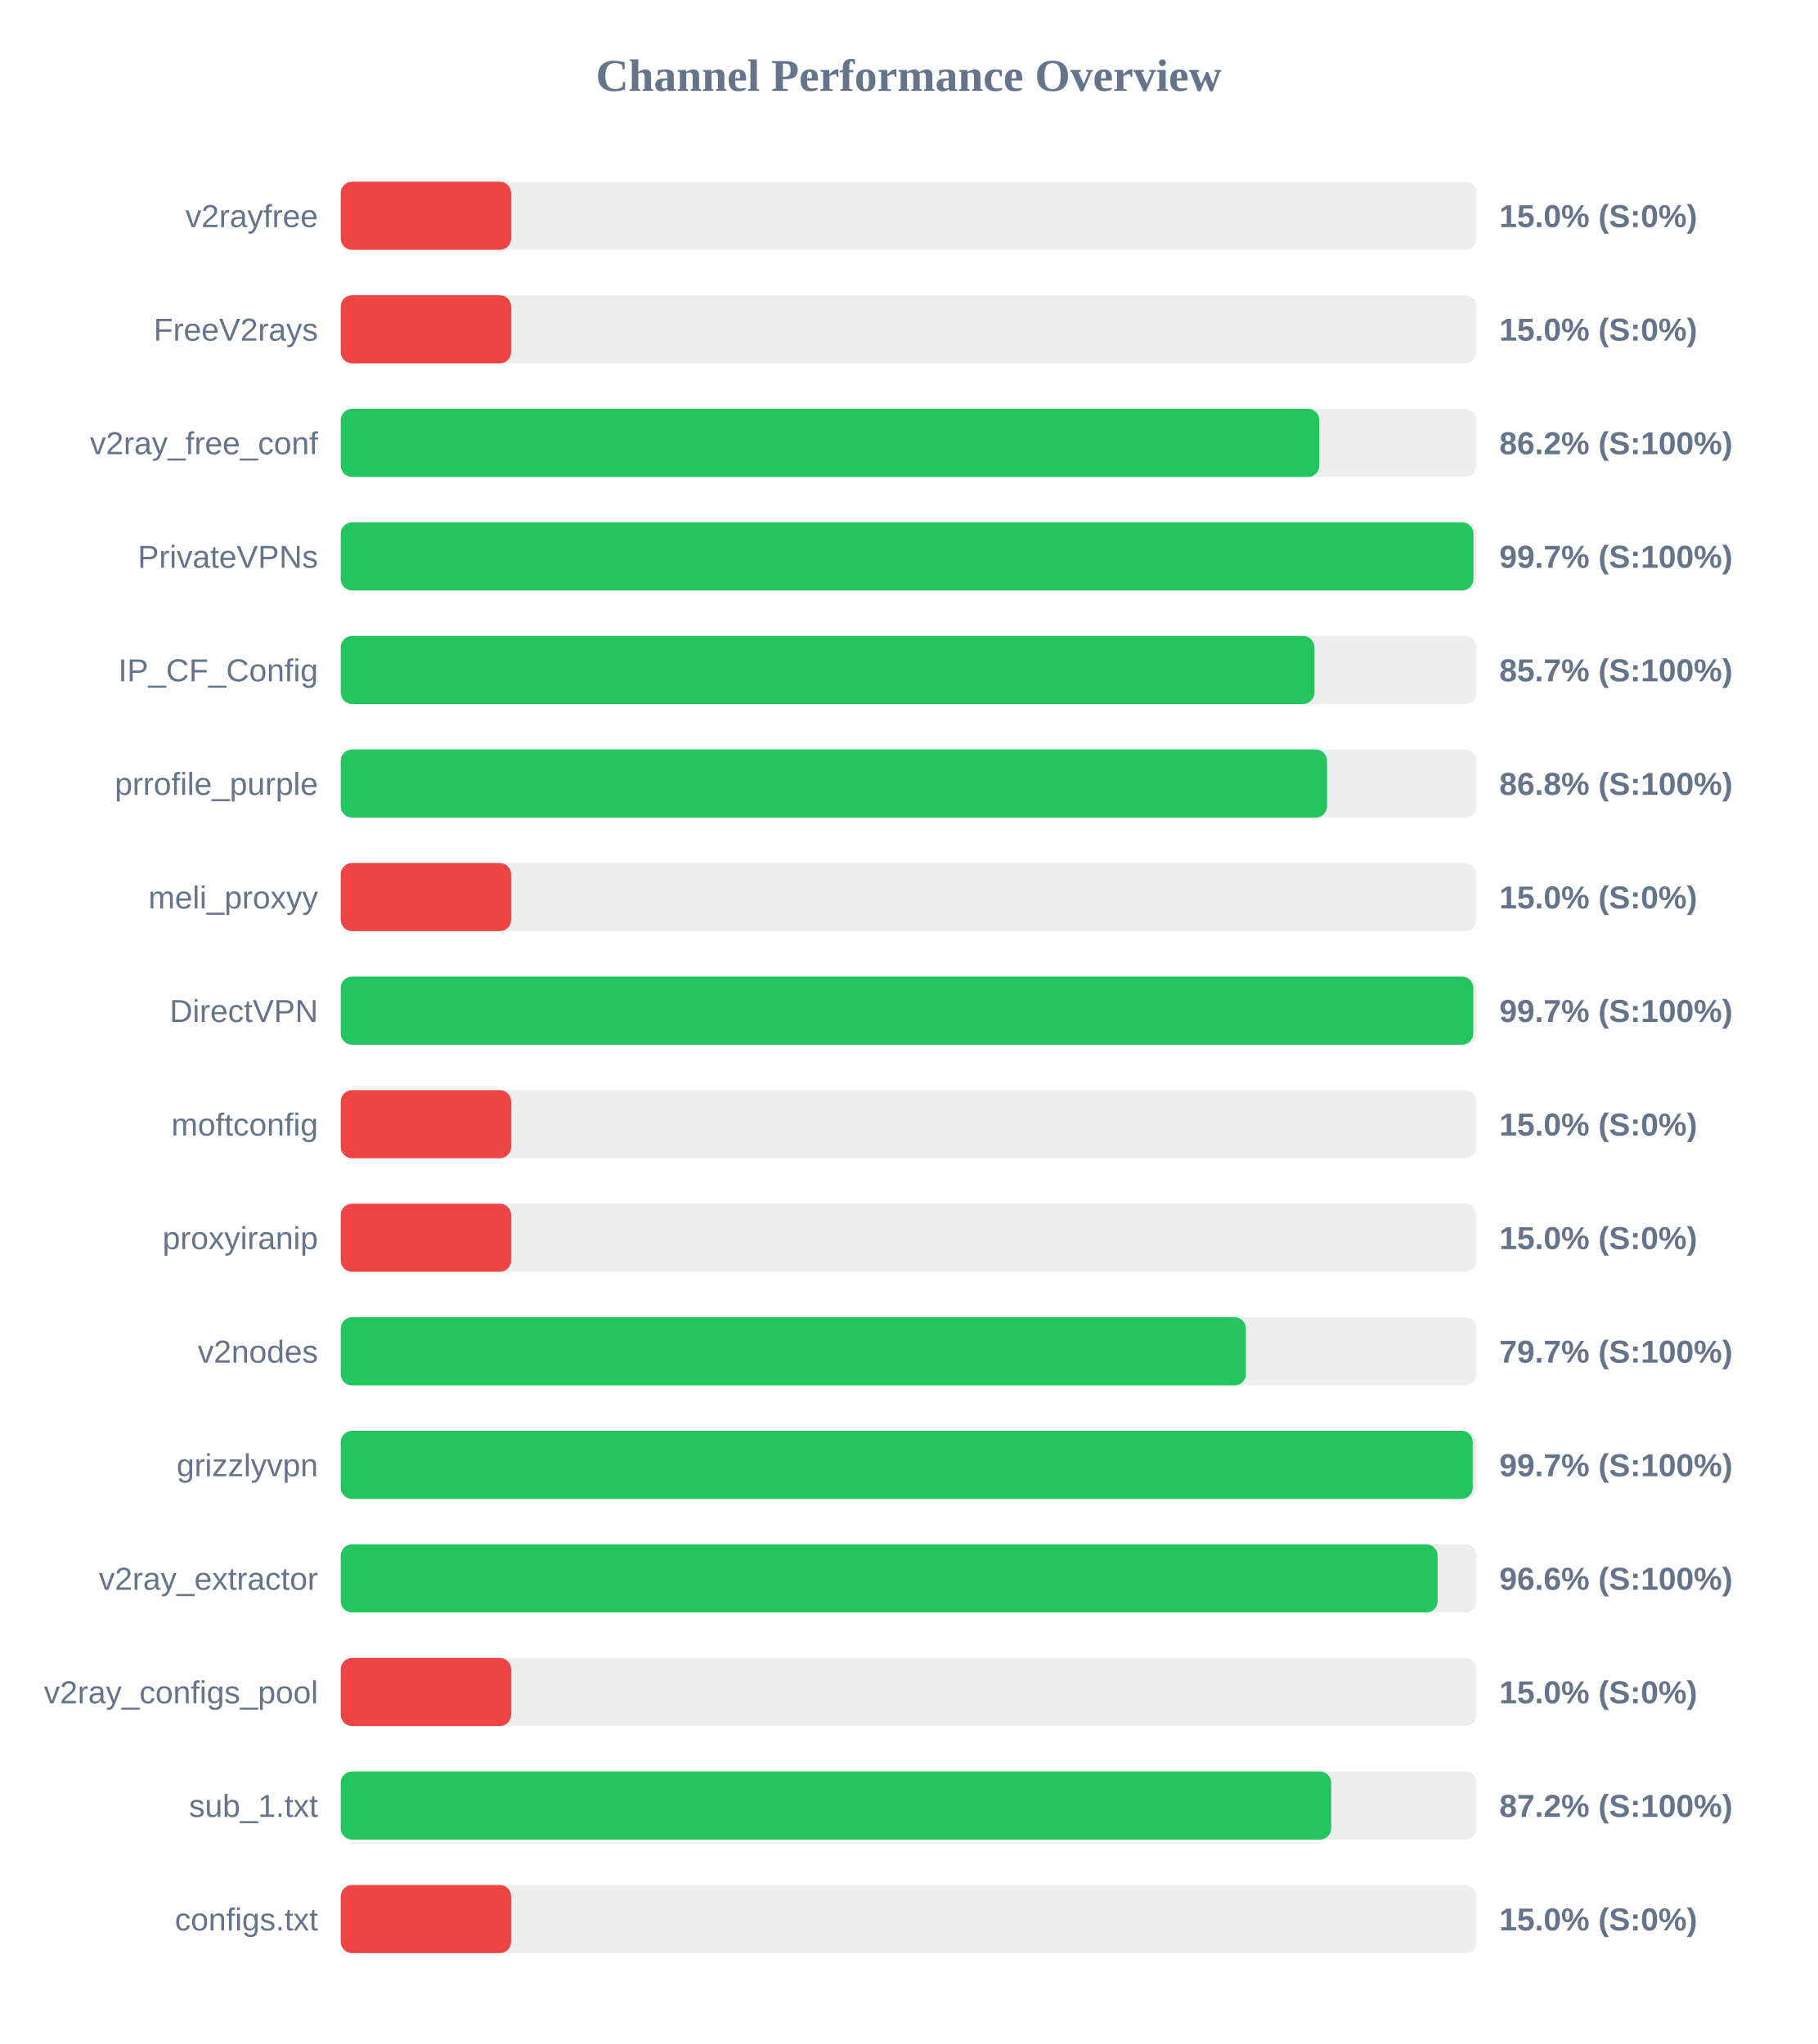
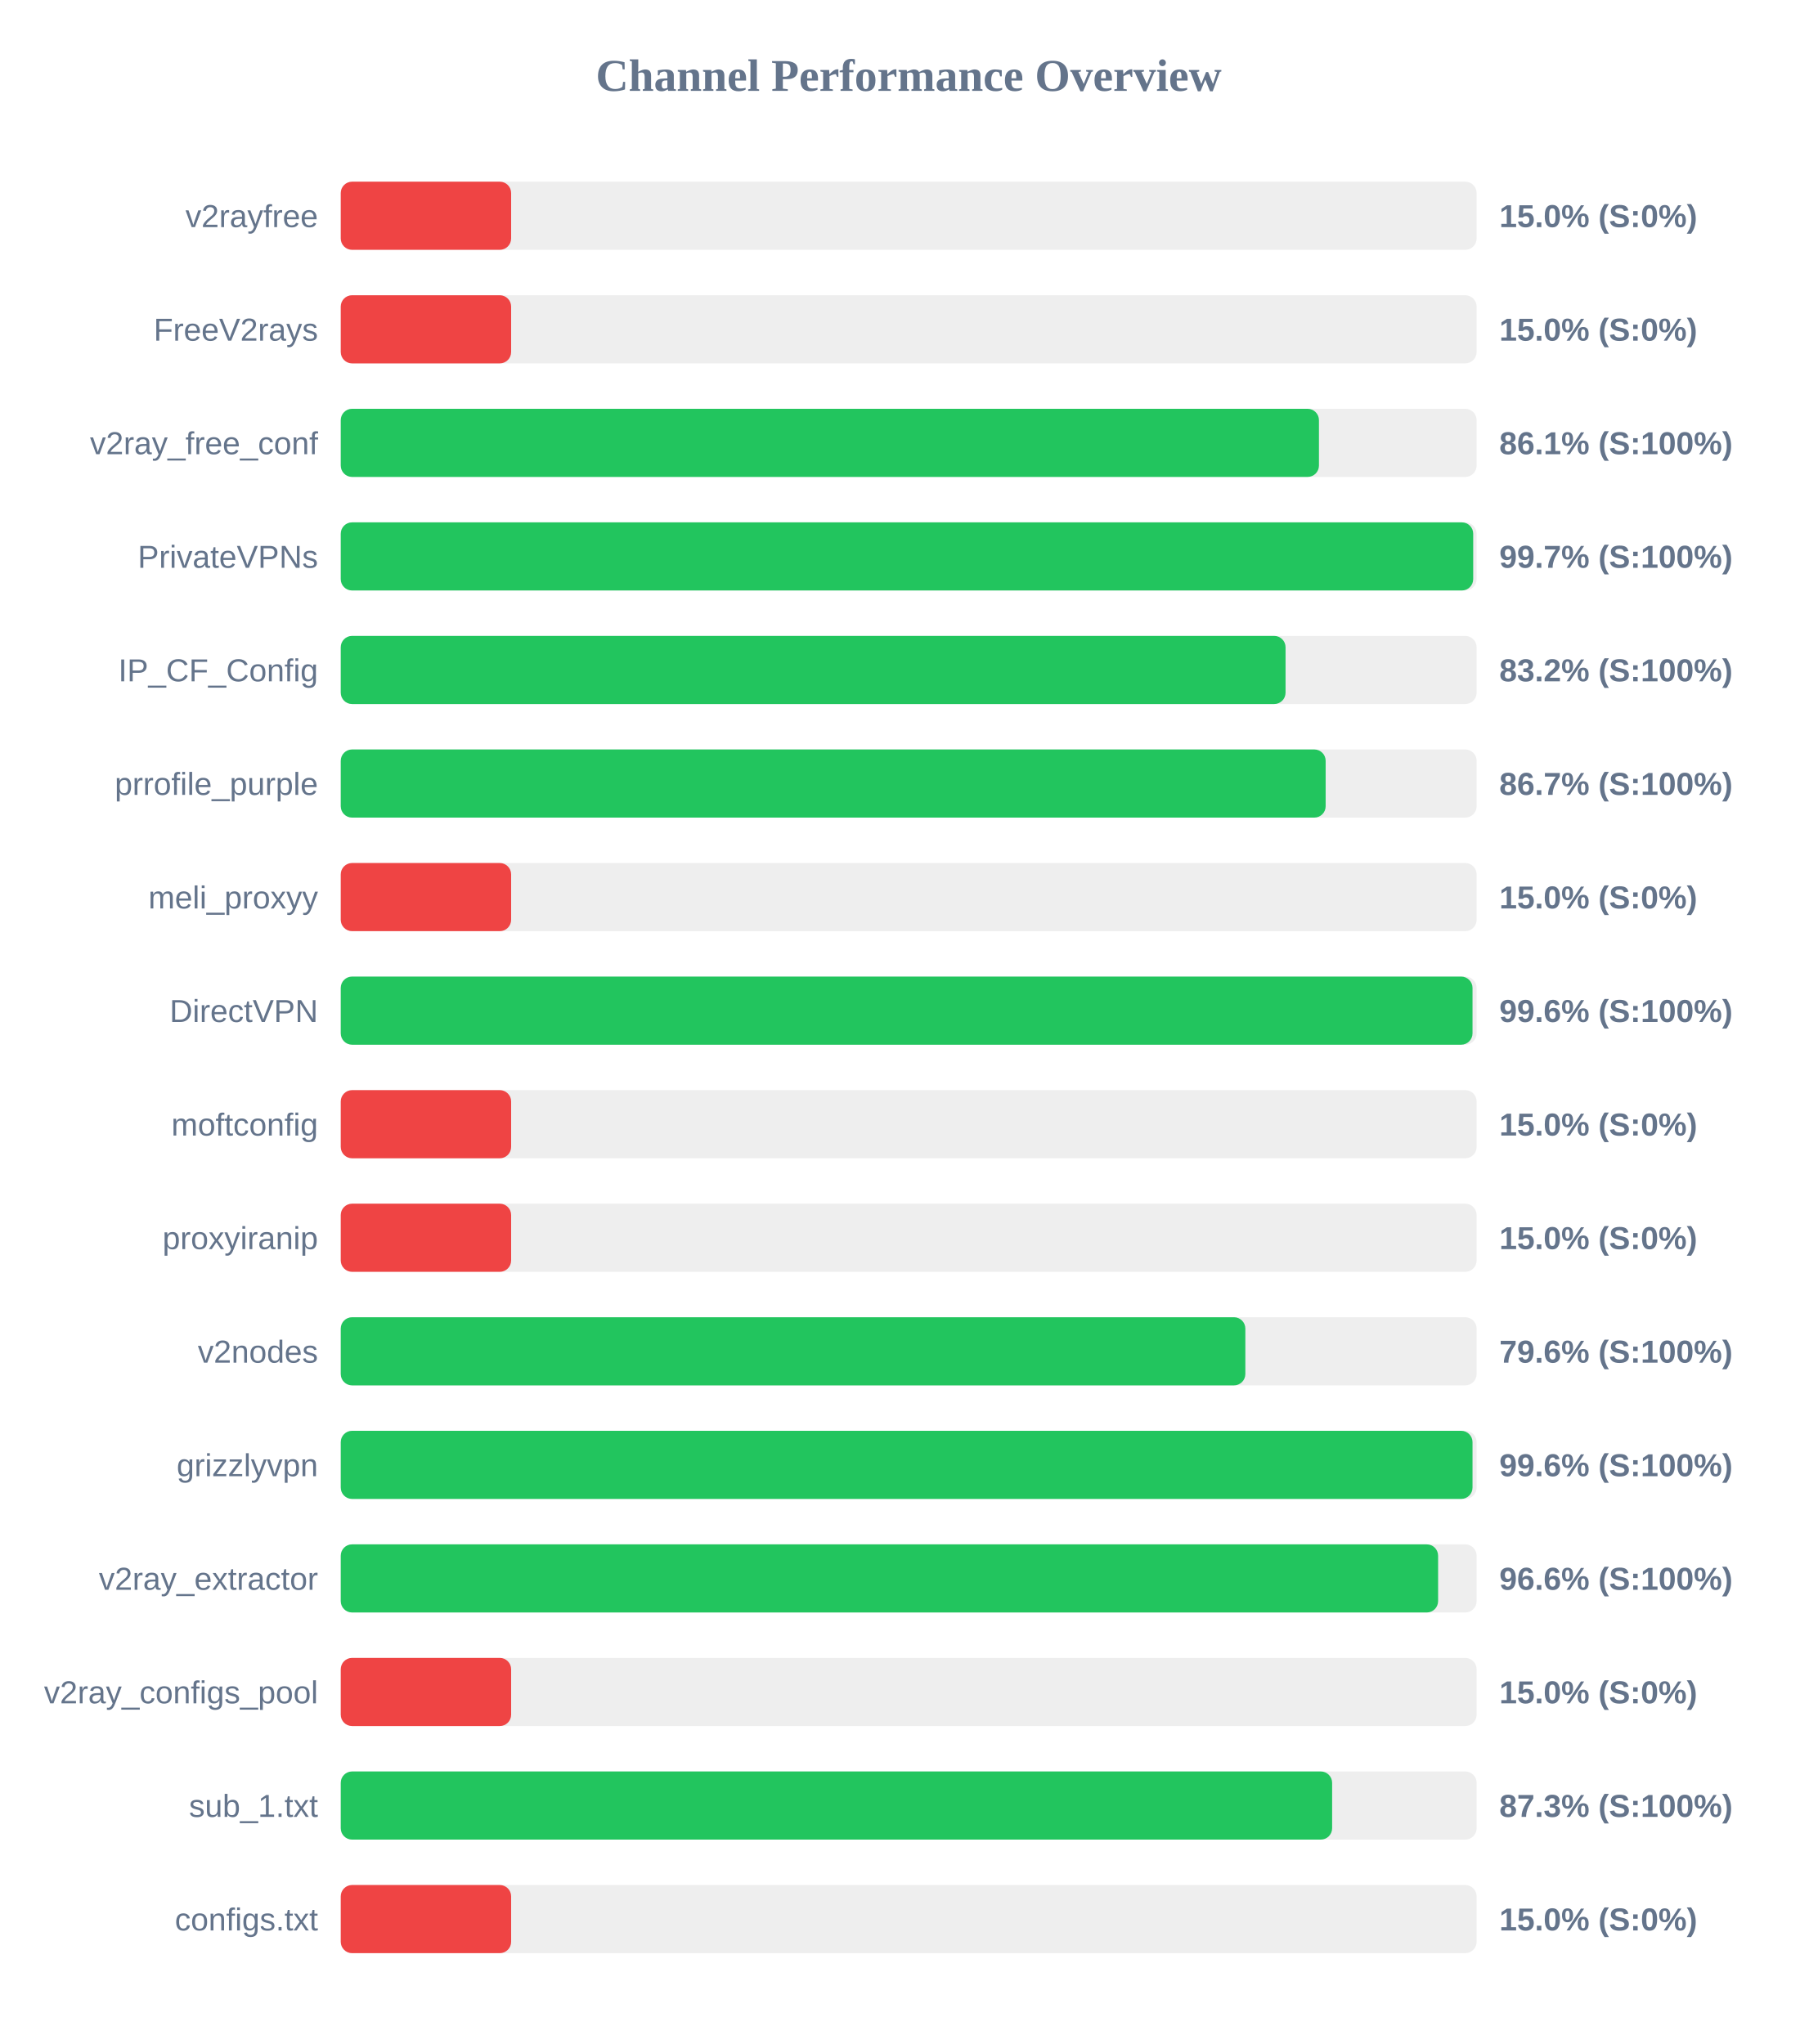
<svg xmlns="http://www.w3.org/2000/svg" width="800" height="900" version="1.1">
  <style>
        .row { font: 14px Arial; fill: #64748b; }
        .score { font: bold 14px Arial; fill: #64748b; }
    </style>
  <text x="400" y="40" text-anchor="middle" font-size="20px" font-weight="bold" fill="#64748b">Channel Performance Overview</text>
  <rect x="150" y="80" width="500" height="30" fill="#eee" rx="5" />
  <rect x="150" y="80" width="75.0" height="30" fill="#ef4444" rx="5" />
  <text x="140" y="100" text-anchor="end" class="row">v2rayfree</text>
  <text x="660" y="100" text-anchor="start" class="score">15.0% (S:0%)</text>
  <rect x="150" y="130" width="500" height="30" fill="#eee" rx="5" />
  <rect x="150" y="130" width="75.0" height="30" fill="#ef4444" rx="5" />
  <text x="140" y="150" text-anchor="end" class="row">FreeV2rays</text>
  <text x="660" y="150" text-anchor="start" class="score">15.0% (S:0%)</text>
  <rect x="150" y="180" width="500" height="30" fill="#eee" rx="5" />
-   <rect x="150" y="180" width="430.75" height="30" fill="#22c55e" rx="5" />
+   <rect x="150" y="180" width="430.6" height="30" fill="#22c55e" rx="5" />
  <text x="140" y="200" text-anchor="end" class="row">v2ray_free_conf</text>
-   <text x="660" y="200" text-anchor="start" class="score">86.2% (S:100%)</text>
+   <text x="660" y="200" text-anchor="start" class="score">86.1% (S:100%)</text>
  <rect x="150" y="230" width="500" height="30" fill="#eee" rx="5" />
-   <rect x="150" y="230" width="498.6" height="30" fill="#22c55e" rx="5" />
+   <rect x="150" y="230" width="498.5" height="30" fill="#22c55e" rx="5" />
  <text x="140" y="250" text-anchor="end" class="row">PrivateVPNs</text>
  <text x="660" y="250" text-anchor="start" class="score">99.7% (S:100%)</text>
  <rect x="150" y="280" width="500" height="30" fill="#eee" rx="5" />
-   <rect x="150" y="280" width="428.6" height="30" fill="#22c55e" rx="5" />
+   <rect x="150" y="280" width="415.9" height="30" fill="#22c55e" rx="5" />
  <text x="140" y="300" text-anchor="end" class="row">IP_CF_Config</text>
-   <text x="660" y="300" text-anchor="start" class="score">85.7% (S:100%)</text>
+   <text x="660" y="300" text-anchor="start" class="score">83.2% (S:100%)</text>
  <rect x="150" y="330" width="500" height="30" fill="#eee" rx="5" />
-   <rect x="150" y="330" width="434.15" height="30" fill="#22c55e" rx="5" />
+   <rect x="150" y="330" width="433.55" height="30" fill="#22c55e" rx="5" />
  <text x="140" y="350" text-anchor="end" class="row">prrofile_purple</text>
-   <text x="660" y="350" text-anchor="start" class="score">86.8% (S:100%)</text>
+   <text x="660" y="350" text-anchor="start" class="score">86.7% (S:100%)</text>
  <rect x="150" y="380" width="500" height="30" fill="#eee" rx="5" />
  <rect x="150" y="380" width="75.0" height="30" fill="#ef4444" rx="5" />
  <text x="140" y="400" text-anchor="end" class="row">meli_proxyy</text>
  <text x="660" y="400" text-anchor="start" class="score">15.0% (S:0%)</text>
  <rect x="150" y="430" width="500" height="30" fill="#eee" rx="5" />
-   <rect x="150" y="430" width="498.55" height="30" fill="#22c55e" rx="5" />
+   <rect x="150" y="430" width="498.2" height="30" fill="#22c55e" rx="5" />
  <text x="140" y="450" text-anchor="end" class="row">DirectVPN</text>
-   <text x="660" y="450" text-anchor="start" class="score">99.7% (S:100%)</text>
+   <text x="660" y="450" text-anchor="start" class="score">99.6% (S:100%)</text>
  <rect x="150" y="480" width="500" height="30" fill="#eee" rx="5" />
  <rect x="150" y="480" width="75.0" height="30" fill="#ef4444" rx="5" />
  <text x="140" y="500" text-anchor="end" class="row">moftconfig</text>
  <text x="660" y="500" text-anchor="start" class="score">15.0% (S:0%)</text>
  <rect x="150" y="530" width="500" height="30" fill="#eee" rx="5" />
  <rect x="150" y="530" width="75.0" height="30" fill="#ef4444" rx="5" />
  <text x="140" y="550" text-anchor="end" class="row">proxyiranip</text>
  <text x="660" y="550" text-anchor="start" class="score">15.0% (S:0%)</text>
  <rect x="150" y="580" width="500" height="30" fill="#eee" rx="5" />
-   <rect x="150" y="580" width="398.45" height="30" fill="#22c55e" rx="5" />
+   <rect x="150" y="580" width="398.2" height="30" fill="#22c55e" rx="5" />
  <text x="140" y="600" text-anchor="end" class="row">v2nodes</text>
-   <text x="660" y="600" text-anchor="start" class="score">79.7% (S:100%)</text>
+   <text x="660" y="600" text-anchor="start" class="score">79.6% (S:100%)</text>
  <rect x="150" y="630" width="500" height="30" fill="#eee" rx="5" />
-   <rect x="150" y="630" width="498.3" height="30" fill="#22c55e" rx="5" />
+   <rect x="150" y="630" width="498.2" height="30" fill="#22c55e" rx="5" />
  <text x="140" y="650" text-anchor="end" class="row">grizzlyvpn</text>
-   <text x="660" y="650" text-anchor="start" class="score">99.7% (S:100%)</text>
+   <text x="660" y="650" text-anchor="start" class="score">99.6% (S:100%)</text>
  <rect x="150" y="680" width="500" height="30" fill="#eee" rx="5" />
-   <rect x="150" y="680" width="482.85" height="30" fill="#22c55e" rx="5" />
+   <rect x="150" y="680" width="483.05" height="30" fill="#22c55e" rx="5" />
  <text x="140" y="700" text-anchor="end" class="row">v2ray_extractor</text>
  <text x="660" y="700" text-anchor="start" class="score">96.6% (S:100%)</text>
  <rect x="150" y="730" width="500" height="30" fill="#eee" rx="5" />
  <rect x="150" y="730" width="75.0" height="30" fill="#ef4444" rx="5" />
  <text x="140" y="750" text-anchor="end" class="row">v2ray_configs_pool</text>
  <text x="660" y="750" text-anchor="start" class="score">15.0% (S:0%)</text>
  <rect x="150" y="780" width="500" height="30" fill="#eee" rx="5" />
-   <rect x="150" y="780" width="436.0" height="30" fill="#22c55e" rx="5" />
+   <rect x="150" y="780" width="436.4" height="30" fill="#22c55e" rx="5" />
  <text x="140" y="800" text-anchor="end" class="row">sub_1.txt</text>
-   <text x="660" y="800" text-anchor="start" class="score">87.2% (S:100%)</text>
+   <text x="660" y="800" text-anchor="start" class="score">87.3% (S:100%)</text>
  <rect x="150" y="830" width="500" height="30" fill="#eee" rx="5" />
  <rect x="150" y="830" width="75.0" height="30" fill="#ef4444" rx="5" />
  <text x="140" y="850" text-anchor="end" class="row">configs.txt</text>
  <text x="660" y="850" text-anchor="start" class="score">15.0% (S:0%)</text>
</svg>
